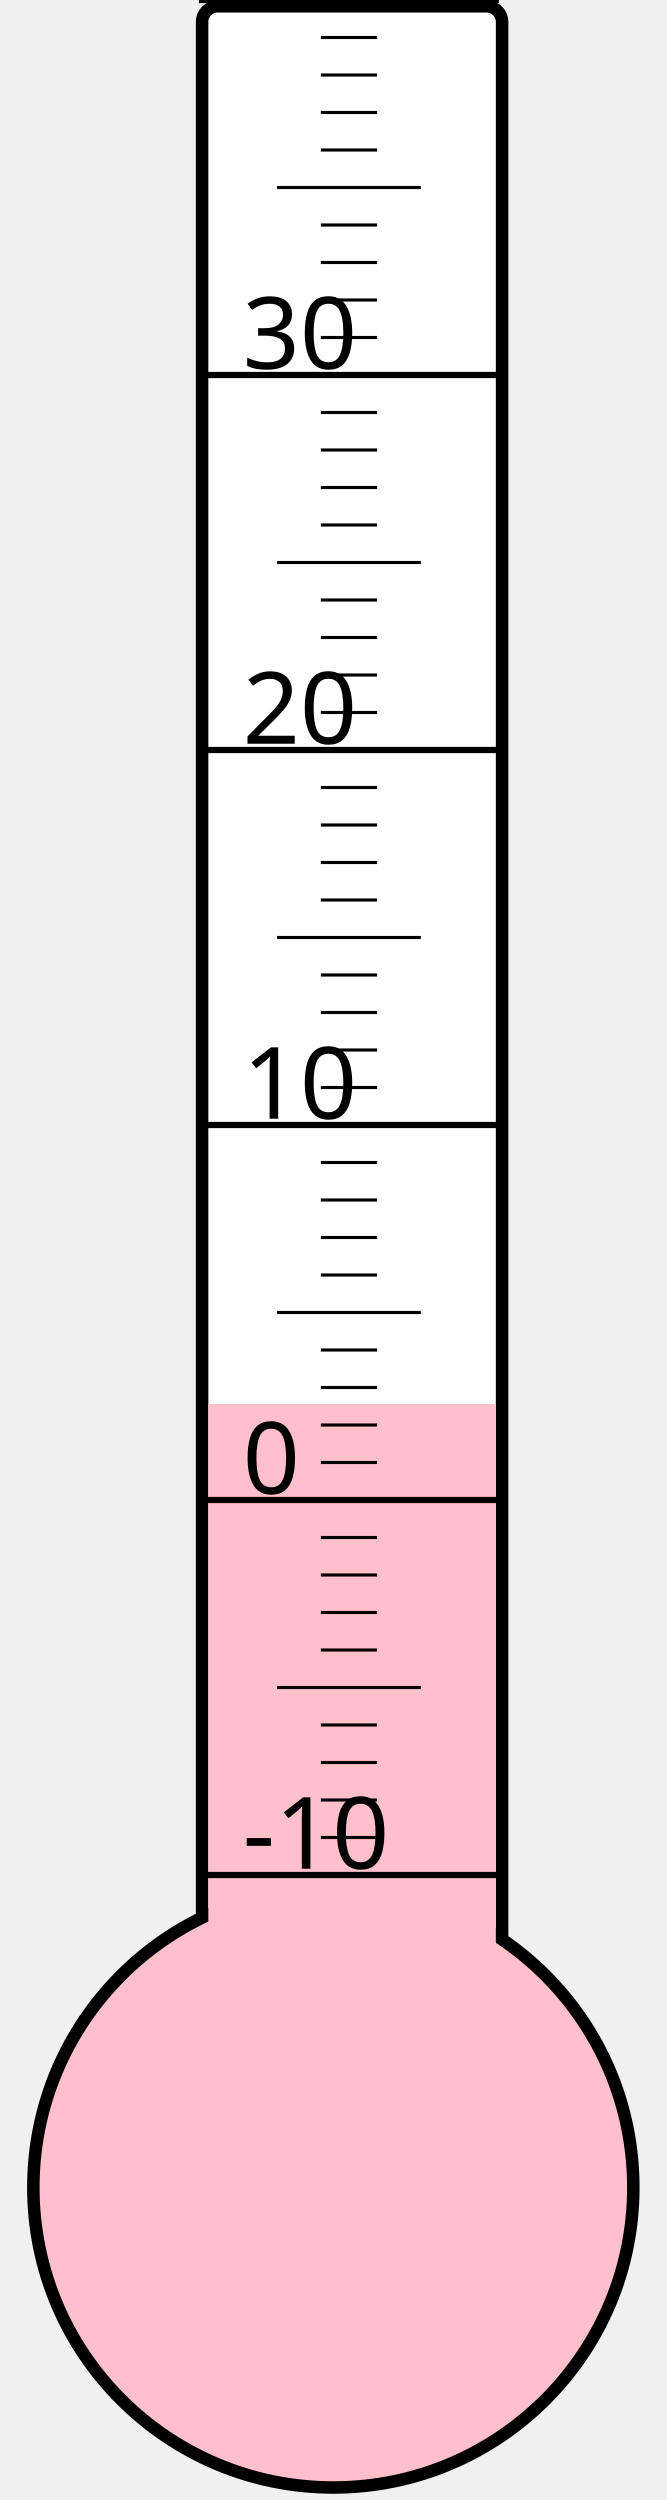
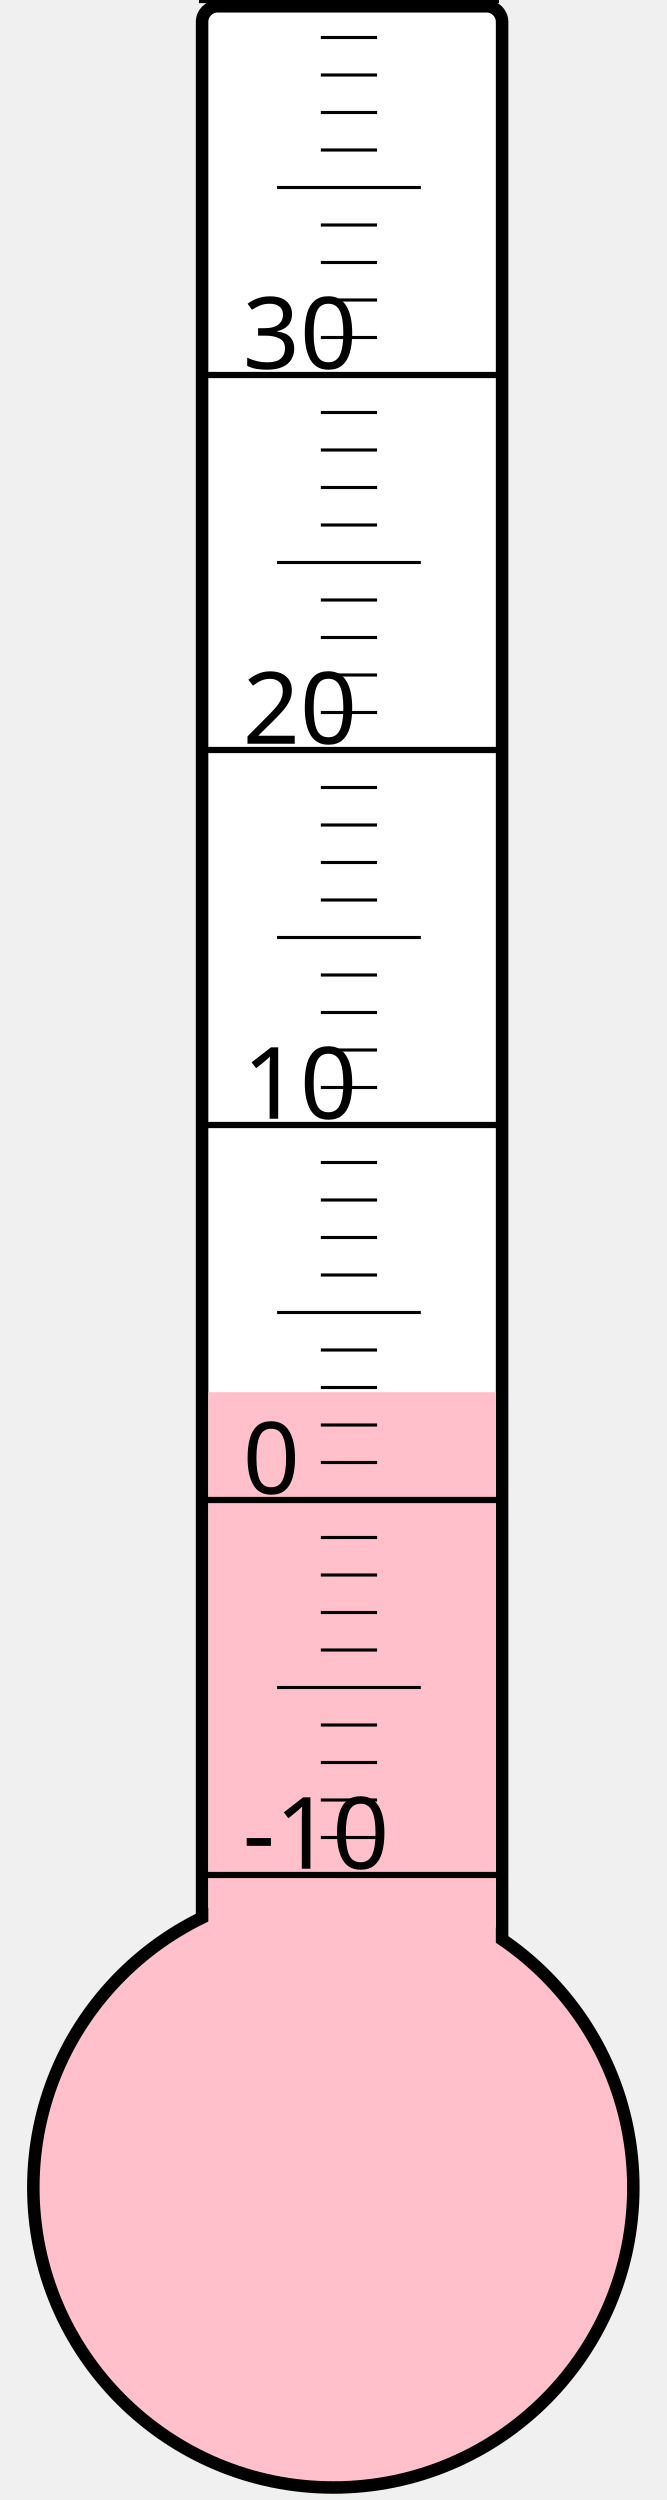
<svg xmlns="http://www.w3.org/2000/svg" width="40px" height="150px" viewBox="0 0 200 800">
  <rect width="200" height="800" x="0" y="0" style="fill: #ffffeb; fill-opacity: 0;" />
  <rect width="96" height="680" x="58" y="2" rx="5" ry="5" style="fill: white; fill-opacity: 1; stroke: black; stroke-width: 4;" />
  <circle cx="100" cy="700" r="96" style="fill: pink; stroke: black; stroke-width: 4;" />
-   <rect width="92" height="250.75" x="60" y="449.25" style="fill: pink; fill-opacity: 1; stroke-width: 0;" />
+   <rect width="92" height="254.5" x="60" y="445.5" style="fill: pink; fill-opacity: 1; stroke-width: 0;" />
  <text x="71" y="598" style="font-family: sans-serif; font-size: 24pt;">-10</text>
  <text x="71" y="478" style="font-family: sans-serif; font-size: 24pt;">0</text>
  <text x="71" y="358" style="font-family: sans-serif; font-size: 24pt;">10</text>
  <text x="71" y="238" style="font-family: sans-serif; font-size: 24pt;">20</text>
  <text x="71" y="118" style="font-family: sans-serif; font-size: 24pt;">30</text>
  <g style="stroke: black;">
    <line x1="57" y1="600" x2="153" y2="600" style="stroke-width: 2;" />
    <line x1="96" y1="588" x2="114" y2="588" style="stroke-width: 1;" />
    <line x1="96" y1="576" x2="114" y2="576" style="stroke-width: 1;" />
    <line x1="96" y1="564" x2="114" y2="564" style="stroke-width: 1;" />
    <line x1="96" y1="552" x2="114" y2="552" style="stroke-width: 1;" />
    <line x1="82" y1="540" x2="128" y2="540" style="stroke-width: 1;" />
    <line x1="96" y1="528" x2="114" y2="528" style="stroke-width: 1;" />
    <line x1="96" y1="516" x2="114" y2="516" style="stroke-width: 1;" />
    <line x1="96" y1="504" x2="114" y2="504" style="stroke-width: 1;" />
    <line x1="96" y1="492" x2="114" y2="492" style="stroke-width: 1;" />
    <line x1="57" y1="480" x2="153" y2="480" style="stroke-width: 2;" />
    <line x1="96" y1="468" x2="114" y2="468" style="stroke-width: 1;" />
    <line x1="96" y1="456" x2="114" y2="456" style="stroke-width: 1;" />
    <line x1="96" y1="444" x2="114" y2="444" style="stroke-width: 1;" />
    <line x1="96" y1="432" x2="114" y2="432" style="stroke-width: 1;" />
    <line x1="82" y1="420" x2="128" y2="420" style="stroke-width: 1;" />
    <line x1="96" y1="408" x2="114" y2="408" style="stroke-width: 1;" />
    <line x1="96" y1="396" x2="114" y2="396" style="stroke-width: 1;" />
    <line x1="96" y1="384" x2="114" y2="384" style="stroke-width: 1;" />
    <line x1="96" y1="372" x2="114" y2="372" style="stroke-width: 1;" />
    <line x1="57" y1="360" x2="153" y2="360" style="stroke-width: 2;" />
    <line x1="96" y1="348" x2="114" y2="348" style="stroke-width: 1;" />
    <line x1="96" y1="336" x2="114" y2="336" style="stroke-width: 1;" />
    <line x1="96" y1="324" x2="114" y2="324" style="stroke-width: 1;" />
    <line x1="96" y1="312" x2="114" y2="312" style="stroke-width: 1;" />
    <line x1="82" y1="300" x2="128" y2="300" style="stroke-width: 1;" />
    <line x1="96" y1="288" x2="114" y2="288" style="stroke-width: 1;" />
    <line x1="96" y1="276" x2="114" y2="276" style="stroke-width: 1;" />
    <line x1="96" y1="264" x2="114" y2="264" style="stroke-width: 1;" />
    <line x1="96" y1="252" x2="114" y2="252" style="stroke-width: 1;" />
    <line x1="57" y1="240" x2="153" y2="240" style="stroke-width: 2;" />
    <line x1="96" y1="228" x2="114" y2="228" style="stroke-width: 1;" />
    <line x1="96" y1="216" x2="114" y2="216" style="stroke-width: 1;" />
    <line x1="96" y1="204" x2="114" y2="204" style="stroke-width: 1;" />
    <line x1="96" y1="192" x2="114" y2="192" style="stroke-width: 1;" />
    <line x1="82" y1="180" x2="128" y2="180" style="stroke-width: 1;" />
    <line x1="96" y1="168" x2="114" y2="168" style="stroke-width: 1;" />
    <line x1="96" y1="156" x2="114" y2="156" style="stroke-width: 1;" />
    <line x1="96" y1="144" x2="114" y2="144" style="stroke-width: 1;" />
    <line x1="96" y1="132" x2="114" y2="132" style="stroke-width: 1;" />
    <line x1="57" y1="120" x2="153" y2="120" style="stroke-width: 2;" />
    <line x1="96" y1="108" x2="114" y2="108" style="stroke-width: 1;" />
    <line x1="96" y1="96" x2="114" y2="96" style="stroke-width: 1;" />
    <line x1="96" y1="84" x2="114" y2="84" style="stroke-width: 1;" />
    <line x1="96" y1="72" x2="114" y2="72" style="stroke-width: 1;" />
    <line x1="82" y1="60" x2="128" y2="60" style="stroke-width: 1;" />
    <line x1="96" y1="48" x2="114" y2="48" style="stroke-width: 1;" />
    <line x1="96" y1="36" x2="114" y2="36" style="stroke-width: 1;" />
    <line x1="96" y1="24" x2="114" y2="24" style="stroke-width: 1;" />
    <line x1="96" y1="12" x2="114" y2="12" style="stroke-width: 1;" />
    <line x1="57" y1="0" x2="153" y2="0" style="stroke-width: 2;" />
  </g>
</svg>
